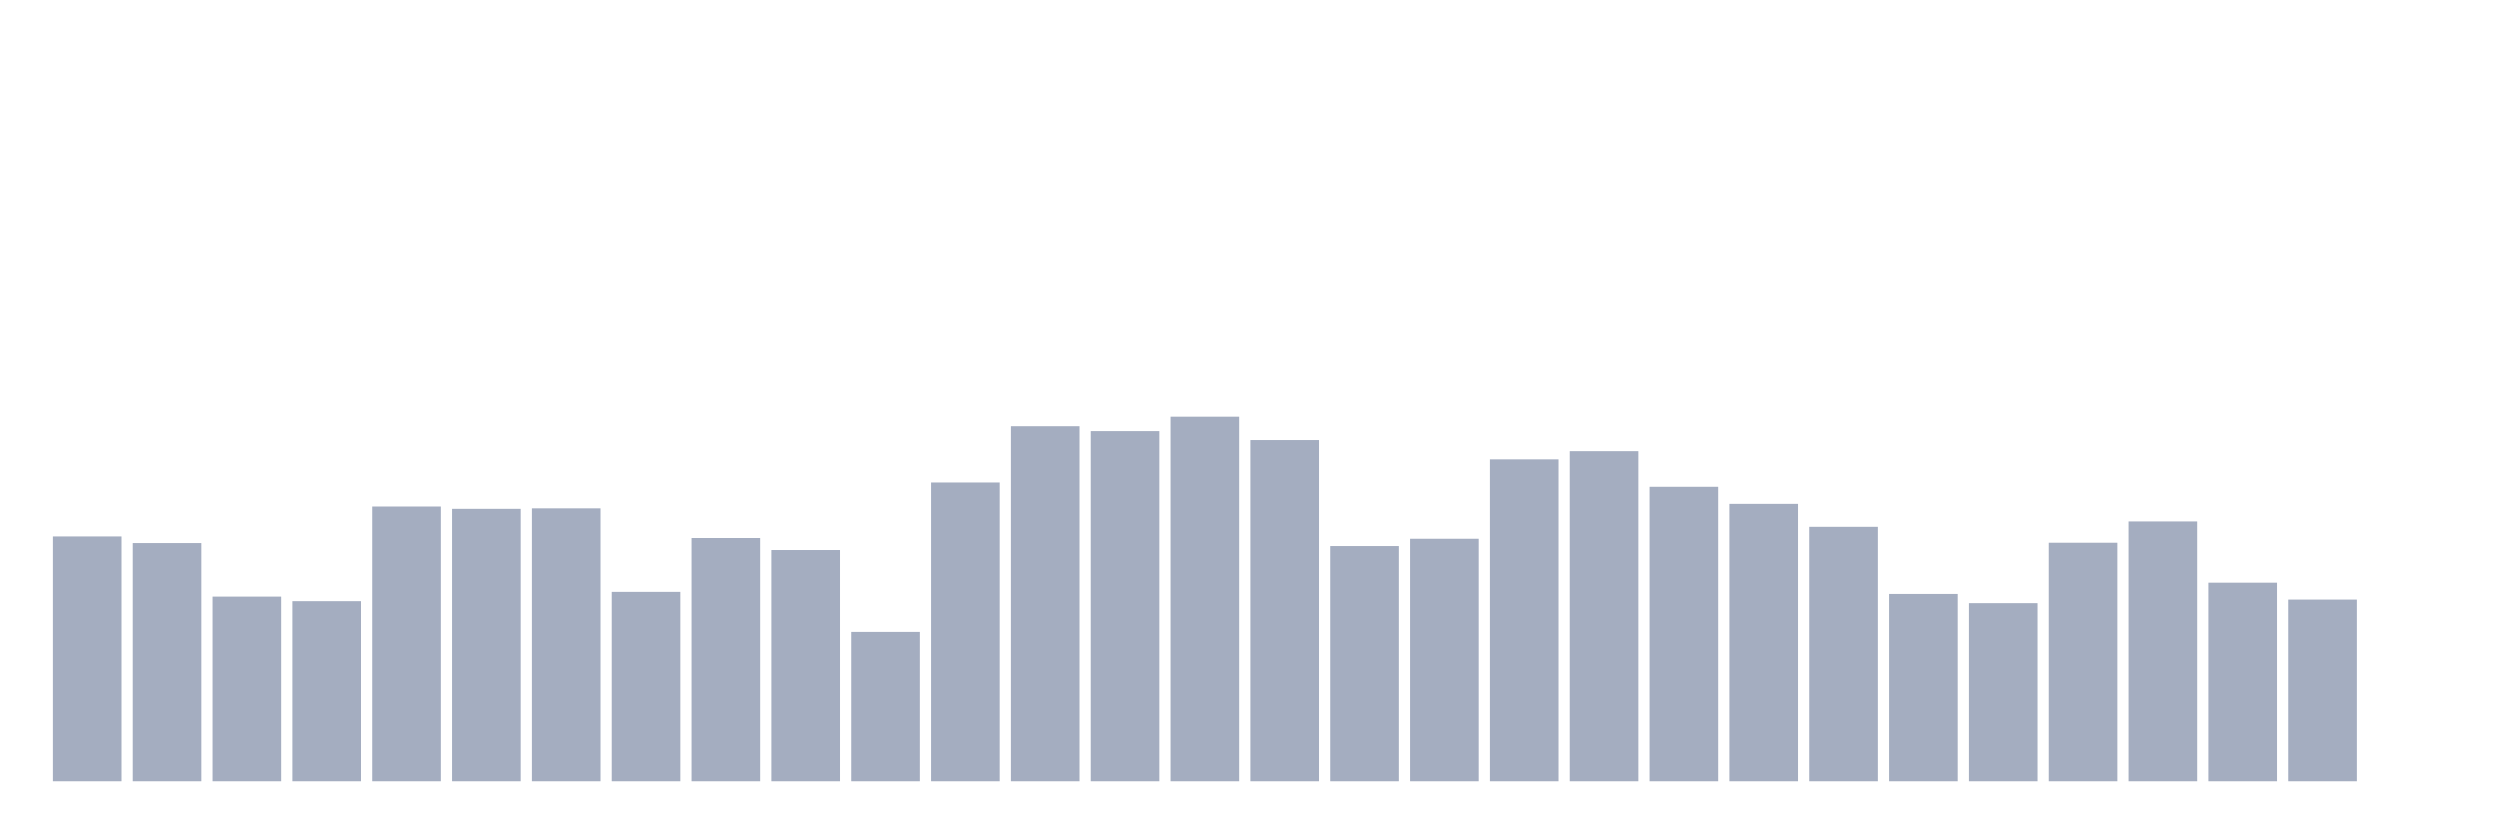
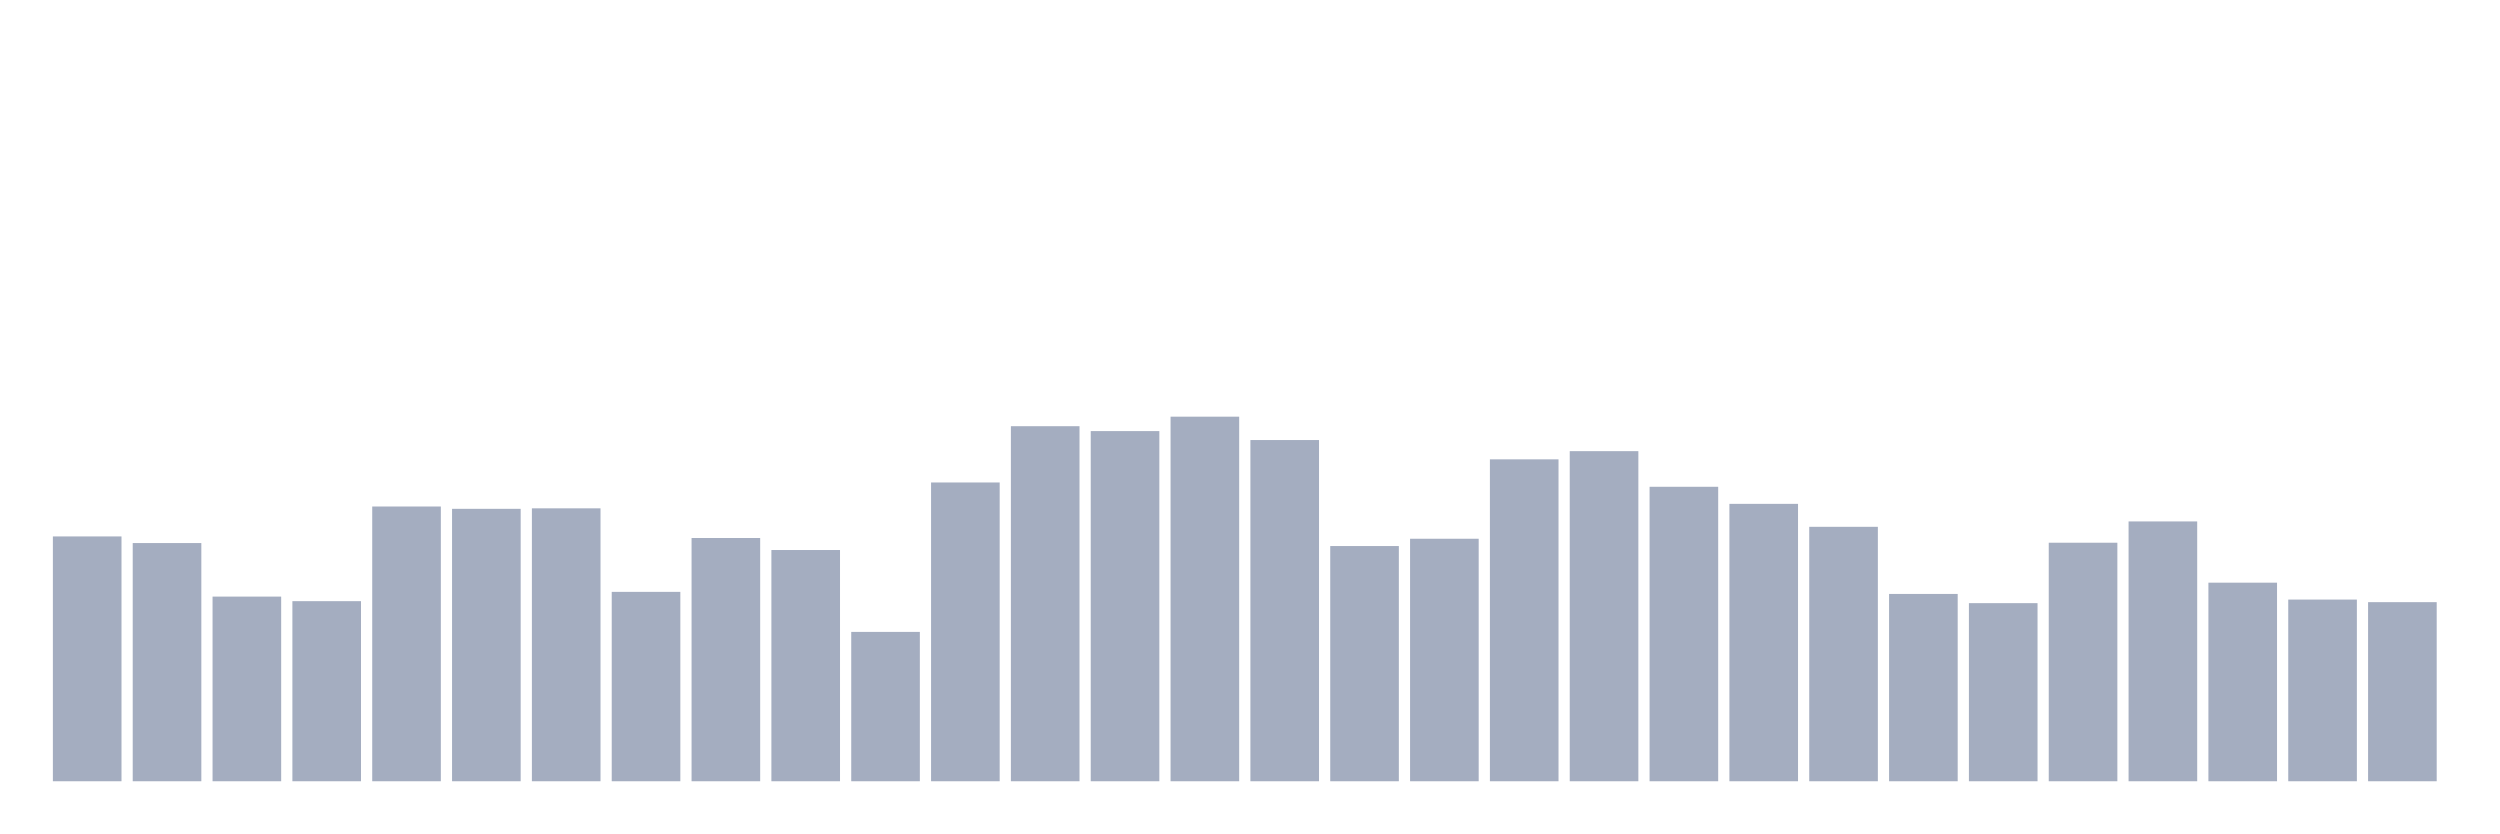
<svg xmlns="http://www.w3.org/2000/svg" viewBox="0 0 480 160">
  <g transform="translate(10,10)">
    <rect class="bar" x="0.153" width="13.175" y="92.994" height="47.006" fill="rgb(164,173,192)" />
    <rect class="bar" x="15.482" width="13.175" y="94.267" height="45.733" fill="rgb(164,173,192)" />
    <rect class="bar" x="30.81" width="13.175" y="104.546" height="35.454" fill="rgb(164,173,192)" />
    <rect class="bar" x="46.138" width="13.175" y="105.422" height="34.578" fill="rgb(164,173,192)" />
    <rect class="bar" x="61.466" width="13.175" y="87.249" height="52.751" fill="rgb(164,173,192)" />
    <rect class="bar" x="76.794" width="13.175" y="87.695" height="52.305" fill="rgb(164,173,192)" />
    <rect class="bar" x="92.123" width="13.175" y="87.599" height="52.401" fill="rgb(164,173,192)" />
    <rect class="bar" x="107.451" width="13.175" y="103.639" height="36.361" fill="rgb(164,173,192)" />
    <rect class="bar" x="122.779" width="13.175" y="93.296" height="46.704" fill="rgb(164,173,192)" />
    <rect class="bar" x="138.107" width="13.175" y="95.604" height="44.396" fill="rgb(164,173,192)" />
    <rect class="bar" x="153.436" width="13.175" y="111.325" height="28.675" fill="rgb(164,173,192)" />
    <rect class="bar" x="168.764" width="13.175" y="82.635" height="57.365" fill="rgb(164,173,192)" />
    <rect class="bar" x="184.092" width="13.175" y="71.83" height="68.17" fill="rgb(164,173,192)" />
    <rect class="bar" x="199.42" width="13.175" y="72.769" height="67.231" fill="rgb(164,173,192)" />
    <rect class="bar" x="214.748" width="13.175" y="70" height="70" fill="rgb(164,173,192)" />
    <rect class="bar" x="230.077" width="13.175" y="74.487" height="65.513" fill="rgb(164,173,192)" />
    <rect class="bar" x="245.405" width="13.175" y="94.84" height="45.16" fill="rgb(164,173,192)" />
    <rect class="bar" x="260.733" width="13.175" y="93.439" height="46.561" fill="rgb(164,173,192)" />
    <rect class="bar" x="276.061" width="13.175" y="78.195" height="61.805" fill="rgb(164,173,192)" />
    <rect class="bar" x="291.39" width="13.175" y="76.62" height="63.38" fill="rgb(164,173,192)" />
    <rect class="bar" x="306.718" width="13.175" y="83.462" height="56.538" fill="rgb(164,173,192)" />
    <rect class="bar" x="322.046" width="13.175" y="86.74" height="53.26" fill="rgb(164,173,192)" />
    <rect class="bar" x="337.374" width="13.175" y="91.148" height="48.852" fill="rgb(164,173,192)" />
    <rect class="bar" x="352.702" width="13.175" y="104.037" height="35.963" fill="rgb(164,173,192)" />
    <rect class="bar" x="368.031" width="13.175" y="105.804" height="34.196" fill="rgb(164,173,192)" />
    <rect class="bar" x="383.359" width="13.175" y="94.203" height="45.797" fill="rgb(164,173,192)" />
    <rect class="bar" x="398.687" width="13.175" y="90.114" height="49.886" fill="rgb(164,173,192)" />
    <rect class="bar" x="414.015" width="13.175" y="101.873" height="38.127" fill="rgb(164,173,192)" />
    <rect class="bar" x="429.344" width="13.175" y="105.119" height="34.881" fill="rgb(164,173,192)" />
-     <rect class="bar" x="444.672" width="13.175" y="140" height="0" fill="rgb(164,173,192)" />
+     <rect class="bar" x="444.672" width="13.175" y="105.613" height="34.387" fill="rgb(164,173,192)" />
  </g>
</svg>
